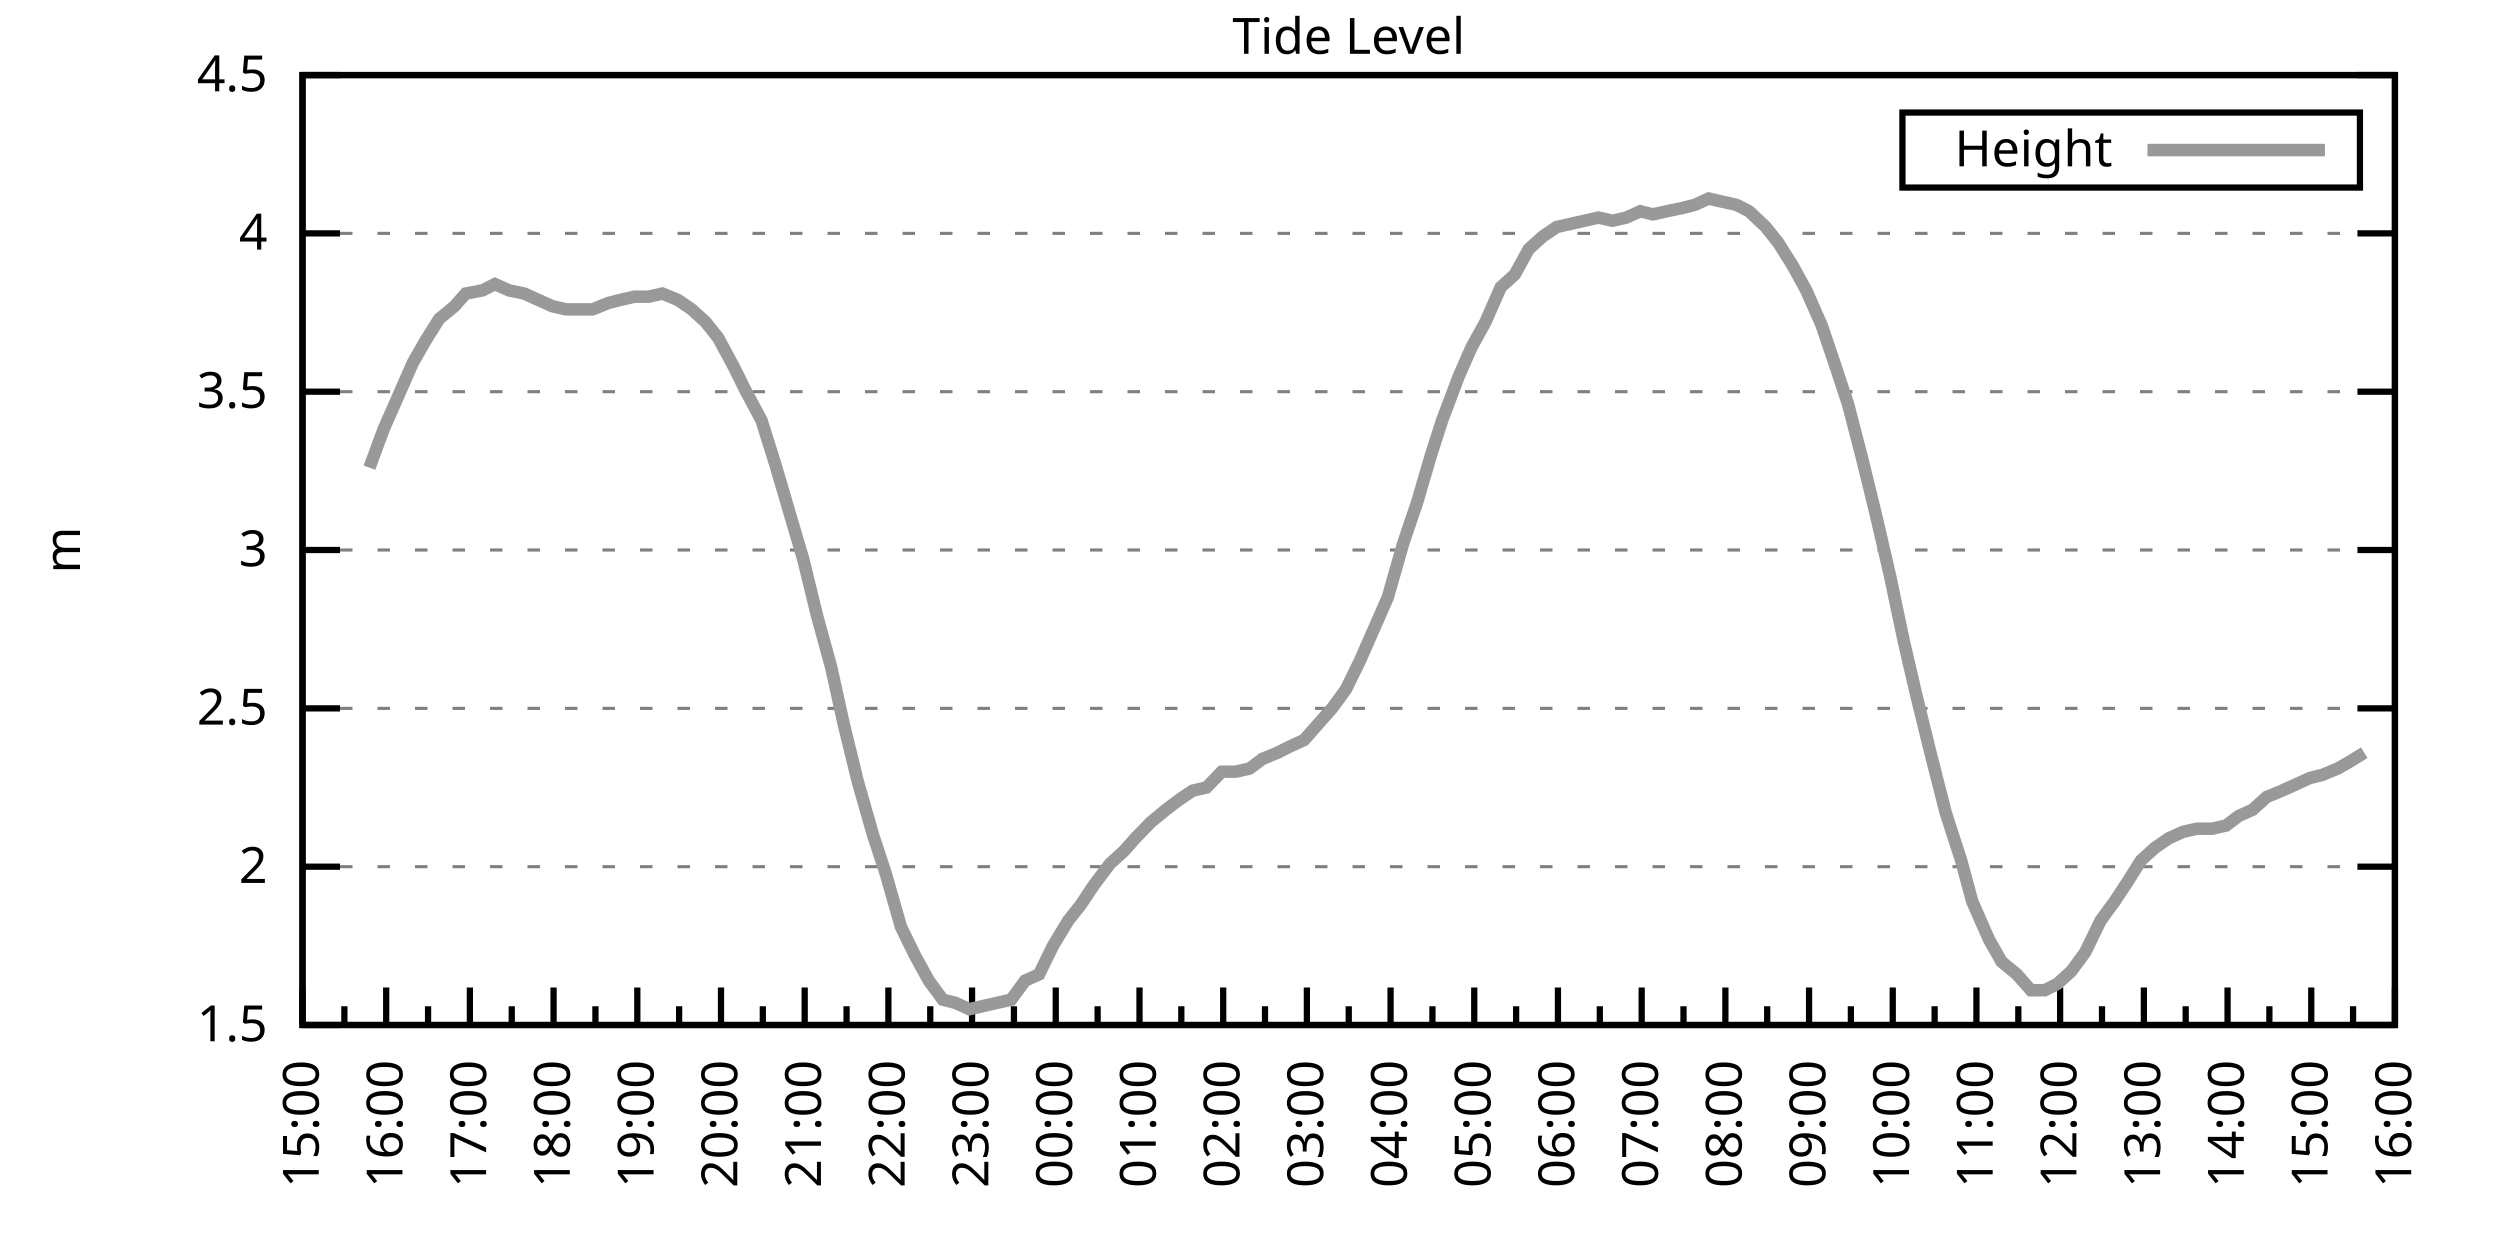
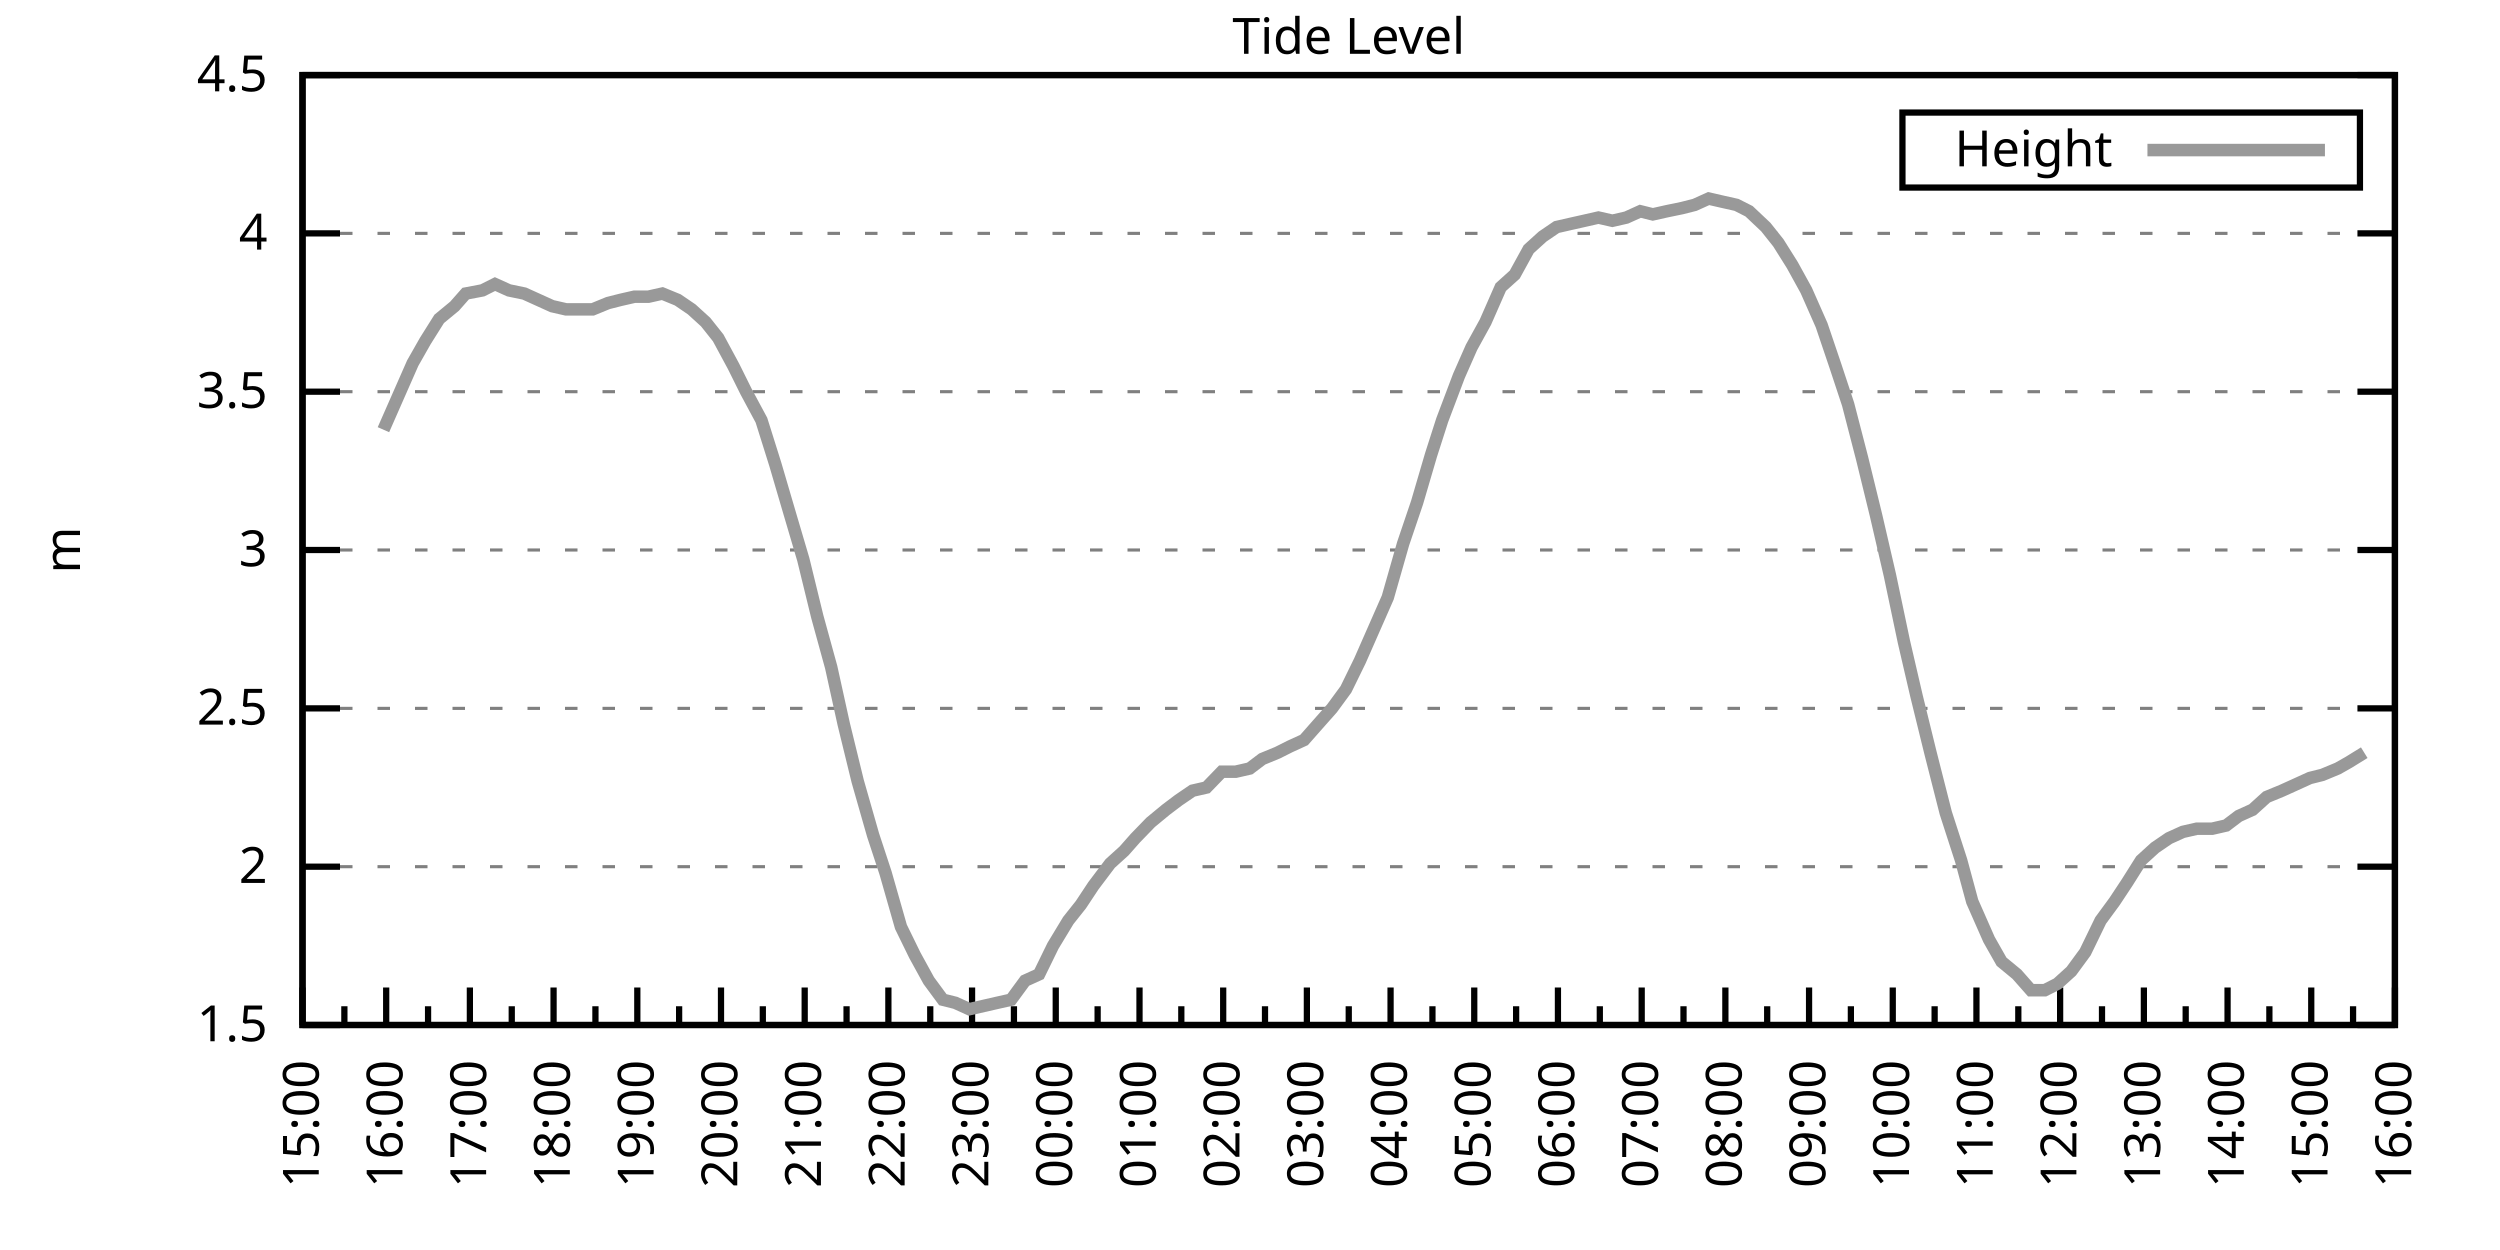
<svg xmlns="http://www.w3.org/2000/svg" xmlns:xlink="http://www.w3.org/1999/xlink" width="400" height="200" viewBox="0 0 400 200">
  <g id="gnuplot_canvas">
    <rect x="0" y="0" width="400" height="200" fill="none" />
    <defs>
      <circle id="gpDot" r="0.5" stroke-width="0.5" stroke="currentColor" />
      <path id="gpPt0" stroke-width="0.333" stroke="currentColor" d="M-1,0 h2 M0,-1 v2" />
      <path id="gpPt1" stroke-width="0.333" stroke="currentColor" d="M-1,-1 L1,1 M1,-1 L-1,1" />
      <path id="gpPt2" stroke-width="0.333" stroke="currentColor" d="M-1,0 L1,0 M0,-1 L0,1 M-1,-1 L1,1 M-1,1 L1,-1" />
      <rect id="gpPt3" stroke-width="0.333" stroke="currentColor" x="-1" y="-1" width="2" height="2" />
      <rect id="gpPt4" stroke-width="0.333" stroke="currentColor" fill="currentColor" x="-1" y="-1" width="2" height="2" />
      <circle id="gpPt5" stroke-width="0.333" stroke="currentColor" cx="0" cy="0" r="1" />
      <use xlink:href="#gpPt5" id="gpPt6" fill="currentColor" stroke="none" />
      <path id="gpPt7" stroke-width="0.333" stroke="currentColor" d="M0,-1.33 L-1.33,0.67 L1.33,0.67 z" />
      <use xlink:href="#gpPt7" id="gpPt8" fill="currentColor" stroke="none" />
      <use xlink:href="#gpPt7" id="gpPt9" stroke="currentColor" transform="rotate(180)" />
      <use xlink:href="#gpPt9" id="gpPt10" fill="currentColor" stroke="none" />
      <use xlink:href="#gpPt3" id="gpPt11" stroke="currentColor" transform="rotate(45)" />
      <use xlink:href="#gpPt11" id="gpPt12" fill="currentColor" stroke="none" />
      <path id="gpPt13" stroke-width="0.333" stroke="currentColor" d="M0,1.330 L1.265,0.411 L0.782,-1.067 L-0.782,-1.076 L-1.265,0.411 z" />
      <use xlink:href="#gpPt13" id="gpPt14" fill="currentColor" stroke="none" />
      <filter id="textbox" filterUnits="objectBoundingBox" x="0" y="0" height="1" width="1">
        <feFlood flood-color="white" flood-opacity="1" result="bgnd" />
        <feComposite in="SourceGraphic" in2="bgnd" operator="atop" />
      </filter>
      <filter id="greybox" filterUnits="objectBoundingBox" x="0" y="0" height="1" width="1">
        <feFlood flood-color="lightgrey" flood-opacity="1" result="grey" />
        <feComposite in="SourceGraphic" in2="grey" operator="atop" />
      </filter>
    </defs>
    <g fill="none" color="white" stroke="currentColor" stroke-width="1.00" stroke-linecap="butt" stroke-linejoin="miter">
</g>
    <g fill="none" color="black" stroke="currentColor" stroke-width="1.00" stroke-linecap="butt" stroke-linejoin="miter">
      <g stroke="none" shape-rendering="crispEdges">
        <polygon fill="rgb(255, 255, 255)" points="48.40,164.00 383.18,164.00 383.18,12.02 48.40,12.02 " />
      </g>
    </g>
    <g fill="none" color="black" stroke="currentColor" stroke-width="1.00" stroke-linecap="butt" stroke-linejoin="miter">
</g>
    <g fill="none" color="black" stroke="black" stroke-width="0.50" stroke-linecap="butt" stroke-linejoin="miter">
</g>
    <g fill="none" color="gray" stroke="currentColor" stroke-width="0.50" stroke-linecap="butt" stroke-linejoin="miter">
      <path stroke="gray" stroke-dasharray="2,4" class="gridline" d="M48.40,164.00 L383.19,164.00  " />
    </g>
    <g fill="none" color="gray" stroke="gray" stroke-width="1.00" stroke-linecap="butt" stroke-linejoin="miter">
</g>
    <g fill="none" color="black" stroke="currentColor" stroke-width="1.00" stroke-linecap="butt" stroke-linejoin="miter">
      <path stroke="black" d="M48.40,164.00 L54.40,164.00 M383.19,164.00 L377.19,164.00  " />
      <g transform="translate(42.80,166.60)" stroke="none" fill="black" font-family="Sans" font-size="8.00" text-anchor="end">
        <text>
          <tspan font-family="Sans"> 1.5</tspan>
        </text>
      </g>
    </g>
    <g fill="none" color="black" stroke="currentColor" stroke-width="1.00" stroke-linecap="butt" stroke-linejoin="miter">
</g>
    <g fill="none" color="black" stroke="black" stroke-width="0.50" stroke-linecap="butt" stroke-linejoin="miter">
</g>
    <g fill="none" color="gray" stroke="currentColor" stroke-width="0.50" stroke-linecap="butt" stroke-linejoin="miter">
      <path stroke="gray" stroke-dasharray="2,4" class="gridline" d="M48.40,138.67 L383.19,138.67  " />
    </g>
    <g fill="none" color="gray" stroke="gray" stroke-width="1.00" stroke-linecap="butt" stroke-linejoin="miter">
</g>
    <g fill="none" color="black" stroke="currentColor" stroke-width="1.00" stroke-linecap="butt" stroke-linejoin="miter">
      <path stroke="black" d="M48.40,138.67 L54.40,138.67 M383.19,138.67 L377.19,138.67  " />
      <g transform="translate(42.80,141.27)" stroke="none" fill="black" font-family="Sans" font-size="8.00" text-anchor="end">
        <text>
          <tspan font-family="Sans"> 2</tspan>
        </text>
      </g>
    </g>
    <g fill="none" color="black" stroke="currentColor" stroke-width="1.00" stroke-linecap="butt" stroke-linejoin="miter">
</g>
    <g fill="none" color="black" stroke="black" stroke-width="0.50" stroke-linecap="butt" stroke-linejoin="miter">
</g>
    <g fill="none" color="gray" stroke="currentColor" stroke-width="0.50" stroke-linecap="butt" stroke-linejoin="miter">
      <path stroke="gray" stroke-dasharray="2,4" class="gridline" d="M48.40,113.34 L383.19,113.34  " />
    </g>
    <g fill="none" color="gray" stroke="gray" stroke-width="1.00" stroke-linecap="butt" stroke-linejoin="miter">
</g>
    <g fill="none" color="black" stroke="currentColor" stroke-width="1.00" stroke-linecap="butt" stroke-linejoin="miter">
      <path stroke="black" d="M48.40,113.34 L54.40,113.34 M383.19,113.34 L377.19,113.34  " />
      <g transform="translate(42.80,115.94)" stroke="none" fill="black" font-family="Sans" font-size="8.00" text-anchor="end">
        <text>
          <tspan font-family="Sans"> 2.5</tspan>
        </text>
      </g>
    </g>
    <g fill="none" color="black" stroke="currentColor" stroke-width="1.00" stroke-linecap="butt" stroke-linejoin="miter">
</g>
    <g fill="none" color="black" stroke="black" stroke-width="0.50" stroke-linecap="butt" stroke-linejoin="miter">
</g>
    <g fill="none" color="gray" stroke="currentColor" stroke-width="0.50" stroke-linecap="butt" stroke-linejoin="miter">
      <path stroke="gray" stroke-dasharray="2,4" class="gridline" d="M48.40,88.00 L383.19,88.00  " />
    </g>
    <g fill="none" color="gray" stroke="gray" stroke-width="1.00" stroke-linecap="butt" stroke-linejoin="miter">
</g>
    <g fill="none" color="black" stroke="currentColor" stroke-width="1.00" stroke-linecap="butt" stroke-linejoin="miter">
      <path stroke="black" d="M48.40,88.00 L54.40,88.00 M383.19,88.00 L377.19,88.00  " />
      <g transform="translate(42.80,90.60)" stroke="none" fill="black" font-family="Sans" font-size="8.00" text-anchor="end">
        <text>
          <tspan font-family="Sans"> 3</tspan>
        </text>
      </g>
    </g>
    <g fill="none" color="black" stroke="currentColor" stroke-width="1.00" stroke-linecap="butt" stroke-linejoin="miter">
</g>
    <g fill="none" color="black" stroke="black" stroke-width="0.50" stroke-linecap="butt" stroke-linejoin="miter">
</g>
    <g fill="none" color="gray" stroke="currentColor" stroke-width="0.50" stroke-linecap="butt" stroke-linejoin="miter">
      <path stroke="gray" stroke-dasharray="2,4" class="gridline" d="M48.40,62.67 L383.19,62.67  " />
    </g>
    <g fill="none" color="gray" stroke="gray" stroke-width="1.00" stroke-linecap="butt" stroke-linejoin="miter">
</g>
    <g fill="none" color="black" stroke="currentColor" stroke-width="1.00" stroke-linecap="butt" stroke-linejoin="miter">
      <path stroke="black" d="M48.40,62.67 L54.40,62.67 M383.19,62.67 L377.19,62.67  " />
      <g transform="translate(42.80,65.27)" stroke="none" fill="black" font-family="Sans" font-size="8.00" text-anchor="end">
        <text>
          <tspan font-family="Sans"> 3.5</tspan>
        </text>
      </g>
    </g>
    <g fill="none" color="black" stroke="currentColor" stroke-width="1.00" stroke-linecap="butt" stroke-linejoin="miter">
</g>
    <g fill="none" color="black" stroke="black" stroke-width="0.50" stroke-linecap="butt" stroke-linejoin="miter">
</g>
    <g fill="none" color="gray" stroke="currentColor" stroke-width="0.50" stroke-linecap="butt" stroke-linejoin="miter">
      <path stroke="gray" stroke-dasharray="2,4" class="gridline" d="M48.40,37.34 L383.19,37.34  " />
    </g>
    <g fill="none" color="gray" stroke="gray" stroke-width="1.00" stroke-linecap="butt" stroke-linejoin="miter">
</g>
    <g fill="none" color="black" stroke="currentColor" stroke-width="1.00" stroke-linecap="butt" stroke-linejoin="miter">
      <path stroke="black" d="M48.40,37.34 L54.40,37.34 M383.19,37.34 L377.19,37.34  " />
      <g transform="translate(42.80,39.94)" stroke="none" fill="black" font-family="Sans" font-size="8.00" text-anchor="end">
        <text>
          <tspan font-family="Sans"> 4</tspan>
        </text>
      </g>
    </g>
    <g fill="none" color="black" stroke="currentColor" stroke-width="1.00" stroke-linecap="butt" stroke-linejoin="miter">
</g>
    <g fill="none" color="black" stroke="black" stroke-width="0.50" stroke-linecap="butt" stroke-linejoin="miter">
</g>
    <g fill="none" color="gray" stroke="currentColor" stroke-width="0.50" stroke-linecap="butt" stroke-linejoin="miter">
      <path stroke="gray" stroke-dasharray="2,4" class="gridline" d="M48.40,12.01 L383.19,12.01  " />
    </g>
    <g fill="none" color="gray" stroke="gray" stroke-width="1.00" stroke-linecap="butt" stroke-linejoin="miter">
</g>
    <g fill="none" color="black" stroke="currentColor" stroke-width="1.00" stroke-linecap="butt" stroke-linejoin="miter">
      <path stroke="black" d="M48.40,12.01 L54.40,12.01 M383.19,12.01 L377.19,12.01  " />
      <g transform="translate(42.80,14.61)" stroke="none" fill="black" font-family="Sans" font-size="8.00" text-anchor="end">
        <text>
          <tspan font-family="Sans"> 4.5</tspan>
        </text>
      </g>
    </g>
    <g fill="none" color="black" stroke="currentColor" stroke-width="1.00" stroke-linecap="butt" stroke-linejoin="miter">
      <path stroke="black" d="M48.40,164.00 L48.40,158.00  " />
      <g transform="translate(51.00,169.60) rotate(270)" stroke="none" fill="black" font-family="Sans" font-size="8.00" text-anchor="end">
        <text>
          <tspan font-family="Sans">15:00</tspan>
        </text>
      </g>
    </g>
    <g fill="none" color="black" stroke="currentColor" stroke-width="1.00" stroke-linecap="butt" stroke-linejoin="miter">
      <path stroke="black" d="M55.10,164.00 L55.10,161.00 M61.79,164.00 L61.79,158.00  " />
      <g transform="translate(64.39,169.60) rotate(270)" stroke="none" fill="black" font-family="Sans" font-size="8.00" text-anchor="end">
        <text>
          <tspan font-family="Sans">16:00</tspan>
        </text>
      </g>
    </g>
    <g fill="none" color="black" stroke="currentColor" stroke-width="1.00" stroke-linecap="butt" stroke-linejoin="miter">
      <path stroke="black" d="M68.49,164.00 L68.49,161.00 M75.18,164.00 L75.18,158.00  " />
      <g transform="translate(77.78,169.60) rotate(270)" stroke="none" fill="black" font-family="Sans" font-size="8.00" text-anchor="end">
        <text>
          <tspan font-family="Sans">17:00</tspan>
        </text>
      </g>
    </g>
    <g fill="none" color="black" stroke="currentColor" stroke-width="1.00" stroke-linecap="butt" stroke-linejoin="miter">
      <path stroke="black" d="M81.88,164.00 L81.88,161.00 M88.57,164.00 L88.57,158.00  " />
      <g transform="translate(91.17,169.60) rotate(270)" stroke="none" fill="black" font-family="Sans" font-size="8.00" text-anchor="end">
        <text>
          <tspan font-family="Sans">18:00</tspan>
        </text>
      </g>
    </g>
    <g fill="none" color="black" stroke="currentColor" stroke-width="1.00" stroke-linecap="butt" stroke-linejoin="miter">
      <path stroke="black" d="M95.27,164.00 L95.27,161.00 M101.97,164.00 L101.97,158.00  " />
      <g transform="translate(104.57,169.60) rotate(270)" stroke="none" fill="black" font-family="Sans" font-size="8.00" text-anchor="end">
        <text>
          <tspan font-family="Sans">19:00</tspan>
        </text>
      </g>
    </g>
    <g fill="none" color="black" stroke="currentColor" stroke-width="1.00" stroke-linecap="butt" stroke-linejoin="miter">
      <path stroke="black" d="M108.66,164.00 L108.66,161.00 M115.36,164.00 L115.36,158.00  " />
      <g transform="translate(117.96,169.60) rotate(270)" stroke="none" fill="black" font-family="Sans" font-size="8.00" text-anchor="end">
        <text>
          <tspan font-family="Sans">20:00</tspan>
        </text>
      </g>
    </g>
    <g fill="none" color="black" stroke="currentColor" stroke-width="1.00" stroke-linecap="butt" stroke-linejoin="miter">
      <path stroke="black" d="M122.05,164.00 L122.05,161.00 M128.75,164.00 L128.75,158.00  " />
      <g transform="translate(131.35,169.60) rotate(270)" stroke="none" fill="black" font-family="Sans" font-size="8.00" text-anchor="end">
        <text>
          <tspan font-family="Sans">21:00</tspan>
        </text>
      </g>
    </g>
    <g fill="none" color="black" stroke="currentColor" stroke-width="1.00" stroke-linecap="butt" stroke-linejoin="miter">
      <path stroke="black" d="M135.45,164.00 L135.45,161.00 M142.14,164.00 L142.14,158.00  " />
      <g transform="translate(144.74,169.60) rotate(270)" stroke="none" fill="black" font-family="Sans" font-size="8.00" text-anchor="end">
        <text>
          <tspan font-family="Sans">22:00</tspan>
        </text>
      </g>
    </g>
    <g fill="none" color="black" stroke="currentColor" stroke-width="1.00" stroke-linecap="butt" stroke-linejoin="miter">
      <path stroke="black" d="M148.84,164.00 L148.84,161.00 M155.53,164.00 L155.53,158.00  " />
      <g transform="translate(158.13,169.60) rotate(270)" stroke="none" fill="black" font-family="Sans" font-size="8.00" text-anchor="end">
        <text>
          <tspan font-family="Sans">23:00</tspan>
        </text>
      </g>
    </g>
    <g fill="none" color="black" stroke="currentColor" stroke-width="1.00" stroke-linecap="butt" stroke-linejoin="miter">
      <path stroke="black" d="M162.23,164.00 L162.23,161.00 M168.92,164.00 L168.92,158.00  " />
      <g transform="translate(171.52,169.60) rotate(270)" stroke="none" fill="black" font-family="Sans" font-size="8.00" text-anchor="end">
        <text>
          <tspan font-family="Sans">00:00</tspan>
        </text>
      </g>
    </g>
    <g fill="none" color="black" stroke="currentColor" stroke-width="1.00" stroke-linecap="butt" stroke-linejoin="miter">
      <path stroke="black" d="M175.62,164.00 L175.62,161.00 M182.32,164.00 L182.32,158.00  " />
      <g transform="translate(184.92,169.60) rotate(270)" stroke="none" fill="black" font-family="Sans" font-size="8.00" text-anchor="end">
        <text>
          <tspan font-family="Sans">01:00</tspan>
        </text>
      </g>
    </g>
    <g fill="none" color="black" stroke="currentColor" stroke-width="1.00" stroke-linecap="butt" stroke-linejoin="miter">
      <path stroke="black" d="M189.01,164.00 L189.01,161.00 M195.71,164.00 L195.71,158.00  " />
      <g transform="translate(198.31,169.60) rotate(270)" stroke="none" fill="black" font-family="Sans" font-size="8.00" text-anchor="end">
        <text>
          <tspan font-family="Sans">02:00</tspan>
        </text>
      </g>
    </g>
    <g fill="none" color="black" stroke="currentColor" stroke-width="1.00" stroke-linecap="butt" stroke-linejoin="miter">
      <path stroke="black" d="M202.40,164.00 L202.40,161.00 M209.10,164.00 L209.10,158.00  " />
      <g transform="translate(211.70,169.60) rotate(270)" stroke="none" fill="black" font-family="Sans" font-size="8.00" text-anchor="end">
        <text>
          <tspan font-family="Sans">03:00</tspan>
        </text>
      </g>
    </g>
    <g fill="none" color="black" stroke="currentColor" stroke-width="1.00" stroke-linecap="butt" stroke-linejoin="miter">
      <path stroke="black" d="M215.80,164.00 L215.80,161.00 M222.49,164.00 L222.49,158.00  " />
      <g transform="translate(225.09,169.60) rotate(270)" stroke="none" fill="black" font-family="Sans" font-size="8.00" text-anchor="end">
        <text>
          <tspan font-family="Sans">04:00</tspan>
        </text>
      </g>
    </g>
    <g fill="none" color="black" stroke="currentColor" stroke-width="1.00" stroke-linecap="butt" stroke-linejoin="miter">
      <path stroke="black" d="M229.19,164.00 L229.19,161.00 M235.88,164.00 L235.88,158.00  " />
      <g transform="translate(238.48,169.60) rotate(270)" stroke="none" fill="black" font-family="Sans" font-size="8.00" text-anchor="end">
        <text>
          <tspan font-family="Sans">05:00</tspan>
        </text>
      </g>
    </g>
    <g fill="none" color="black" stroke="currentColor" stroke-width="1.00" stroke-linecap="butt" stroke-linejoin="miter">
      <path stroke="black" d="M242.58,164.00 L242.58,161.00 M249.27,164.00 L249.27,158.00  " />
      <g transform="translate(251.87,169.60) rotate(270)" stroke="none" fill="black" font-family="Sans" font-size="8.00" text-anchor="end">
        <text>
          <tspan font-family="Sans">06:00</tspan>
        </text>
      </g>
    </g>
    <g fill="none" color="black" stroke="currentColor" stroke-width="1.00" stroke-linecap="butt" stroke-linejoin="miter">
      <path stroke="black" d="M255.97,164.00 L255.97,161.00 M262.67,164.00 L262.67,158.00  " />
      <g transform="translate(265.27,169.60) rotate(270)" stroke="none" fill="black" font-family="Sans" font-size="8.00" text-anchor="end">
        <text>
          <tspan font-family="Sans">07:00</tspan>
        </text>
      </g>
    </g>
    <g fill="none" color="black" stroke="currentColor" stroke-width="1.00" stroke-linecap="butt" stroke-linejoin="miter">
      <path stroke="black" d="M269.36,164.00 L269.36,161.00 M276.06,164.00 L276.06,158.00  " />
      <g transform="translate(278.66,169.60) rotate(270)" stroke="none" fill="black" font-family="Sans" font-size="8.00" text-anchor="end">
        <text>
          <tspan font-family="Sans">08:00</tspan>
        </text>
      </g>
    </g>
    <g fill="none" color="black" stroke="currentColor" stroke-width="1.00" stroke-linecap="butt" stroke-linejoin="miter">
      <path stroke="black" d="M282.75,164.00 L282.75,161.00 M289.45,164.00 L289.45,158.00  " />
      <g transform="translate(292.05,169.60) rotate(270)" stroke="none" fill="black" font-family="Sans" font-size="8.00" text-anchor="end">
        <text>
          <tspan font-family="Sans">09:00</tspan>
        </text>
      </g>
    </g>
    <g fill="none" color="black" stroke="currentColor" stroke-width="1.00" stroke-linecap="butt" stroke-linejoin="miter">
      <path stroke="black" d="M296.14,164.00 L296.14,161.00 M302.84,164.00 L302.84,158.00  " />
      <g transform="translate(305.44,169.60) rotate(270)" stroke="none" fill="black" font-family="Sans" font-size="8.00" text-anchor="end">
        <text>
          <tspan font-family="Sans">10:00</tspan>
        </text>
      </g>
    </g>
    <g fill="none" color="black" stroke="currentColor" stroke-width="1.00" stroke-linecap="butt" stroke-linejoin="miter">
      <path stroke="black" d="M309.54,164.00 L309.54,161.00 M316.23,164.00 L316.23,158.00  " />
      <g transform="translate(318.83,169.60) rotate(270)" stroke="none" fill="black" font-family="Sans" font-size="8.00" text-anchor="end">
        <text>
          <tspan font-family="Sans">11:00</tspan>
        </text>
      </g>
    </g>
    <g fill="none" color="black" stroke="currentColor" stroke-width="1.00" stroke-linecap="butt" stroke-linejoin="miter">
      <path stroke="black" d="M322.93,164.00 L322.93,161.00 M329.62,164.00 L329.62,158.00  " />
      <g transform="translate(332.22,169.60) rotate(270)" stroke="none" fill="black" font-family="Sans" font-size="8.00" text-anchor="end">
        <text>
          <tspan font-family="Sans">12:00</tspan>
        </text>
      </g>
    </g>
    <g fill="none" color="black" stroke="currentColor" stroke-width="1.00" stroke-linecap="butt" stroke-linejoin="miter">
      <path stroke="black" d="M336.32,164.00 L336.32,161.00 M343.02,164.00 L343.02,158.00  " />
      <g transform="translate(345.62,169.60) rotate(270)" stroke="none" fill="black" font-family="Sans" font-size="8.00" text-anchor="end">
        <text>
          <tspan font-family="Sans">13:00</tspan>
        </text>
      </g>
    </g>
    <g fill="none" color="black" stroke="currentColor" stroke-width="1.00" stroke-linecap="butt" stroke-linejoin="miter">
      <path stroke="black" d="M349.71,164.00 L349.71,161.00 M356.41,164.00 L356.41,158.00  " />
      <g transform="translate(359.01,169.60) rotate(270)" stroke="none" fill="black" font-family="Sans" font-size="8.00" text-anchor="end">
        <text>
          <tspan font-family="Sans">14:00</tspan>
        </text>
      </g>
    </g>
    <g fill="none" color="black" stroke="currentColor" stroke-width="1.00" stroke-linecap="butt" stroke-linejoin="miter">
      <path stroke="black" d="M363.10,164.00 L363.10,161.00 M369.80,164.00 L369.80,158.00  " />
      <g transform="translate(372.40,169.60) rotate(270)" stroke="none" fill="black" font-family="Sans" font-size="8.00" text-anchor="end">
        <text>
          <tspan font-family="Sans">15:00</tspan>
        </text>
      </g>
    </g>
    <g fill="none" color="black" stroke="currentColor" stroke-width="1.00" stroke-linecap="butt" stroke-linejoin="miter">
      <path stroke="black" d="M376.49,164.00 L376.49,161.00 M383.19,164.00 L383.19,158.00  " />
      <g transform="translate(385.79,169.60) rotate(270)" stroke="none" fill="black" font-family="Sans" font-size="8.00" text-anchor="end">
        <text>
          <tspan font-family="Sans">16:00</tspan>
        </text>
      </g>
    </g>
    <g fill="none" color="black" stroke="currentColor" stroke-width="1.00" stroke-linecap="butt" stroke-linejoin="miter">
</g>
    <g fill="none" color="black" stroke="currentColor" stroke-width="1.00" stroke-linecap="butt" stroke-linejoin="miter">
      <path stroke="black" d="M48.40,12.01 L48.40,164.00 L383.19,164.00 L383.19,12.01 L48.40,12.01 Z  " />
    </g>
    <g fill="none" color="black" stroke="currentColor" stroke-width="1.00" stroke-linecap="butt" stroke-linejoin="miter">
      <g transform="translate(12.80,88.01) rotate(270)" stroke="none" fill="black" font-family="Sans" font-size="8.00" text-anchor="middle">
        <text>
          <tspan font-family="Sans">m</tspan>
        </text>
      </g>
    </g>
    <g fill="none" color="black" stroke="currentColor" stroke-width="1.00" stroke-linecap="butt" stroke-linejoin="miter">
</g>
    <g fill="none" color="black" stroke="currentColor" stroke-width="1.00" stroke-linecap="butt" stroke-linejoin="miter">
      <path stroke="black" d="M304.39,30.01 L304.39,18.01 L377.59,18.01 L377.59,30.01 L304.39,30.01 Z  " />
    </g>
    <g id="Tide_level_plot_1">
      <g fill="none" color="white" stroke="black" stroke-width="2.00" stroke-linecap="butt" stroke-linejoin="miter">
</g>
      <g fill="none" color="black" stroke="currentColor" stroke-width="2.00" stroke-linecap="butt" stroke-linejoin="miter">
        <g transform="translate(337.99,26.61)" stroke="none" fill="black" font-family="Sans" font-size="8.00" text-anchor="end">
          <text>
            <tspan font-family="Sans">Height</tspan>
          </text>
        </g>
      </g>
      <g fill="none" color="black" stroke="currentColor" stroke-width="2.00" stroke-linecap="butt" stroke-linejoin="miter">
-         <path stroke="rgb(153, 153, 153)" d="M343.59,24.01 L371.99,24.01 M59.11,74.83 L61.35,68.75 L63.80,63.18 L66.03,58.11 L68.04,54.57 L70.27,51.02   L72.73,48.99 L74.51,46.97 L77.19,46.46 L79.20,45.45 L81.43,46.46 L83.89,46.97 L86.12,47.98 L88.35,48.99   L90.58,49.50 L92.59,49.50 L94.82,49.50 L97.28,48.49 L99.29,47.98 L101.52,47.47 L103.75,47.47 L105.98,46.97   L108.44,47.98 L110.67,49.50 L112.90,51.53 L114.91,54.06 L117.37,58.62 L119.38,62.67 L121.83,67.23 L124.06,74.33   L126.29,81.93 L128.53,89.52 L130.76,98.64 L132.99,106.75 L135.00,115.87 L137.23,124.99 L139.69,133.60 L141.69,139.68   L144.15,148.29 L146.38,152.85 L148.61,156.91 L150.85,159.95 L152.85,160.45 L155.09,161.47 L157.32,160.96 L159.55,160.45   L161.78,159.95 L164.01,156.91 L166.25,155.89 L168.48,151.33 L170.93,147.28 L172.94,144.75 L174.95,141.71 L177.63,138.16   L179.86,136.14 L181.65,134.11 L184.10,131.58 L186.56,129.55 L188.57,128.03 L190.80,126.51 L193.03,126.00 L195.48,123.47   L197.72,123.47 L199.95,122.96 L201.96,121.44 L204.41,120.43 L206.42,119.42 L208.65,118.40 L210.88,115.87 L213.12,113.34   L215.35,110.30 L217.58,105.74 L219.81,100.67 L222.04,95.60 L224.50,86.99 L226.73,80.41 L228.96,72.81 L230.75,67.23   L233.43,60.14 L235.44,55.58 L237.67,51.53 L240.12,45.95 L242.36,43.93 L244.59,39.87 L246.82,37.85 L249.05,36.33   L251.28,35.82 L253.51,35.32 L255.75,34.81 L257.98,35.32 L260.21,34.81 L262.44,33.80 L264.45,34.30 L266.68,33.80   L269.14,33.29 L271.15,32.78 L273.38,31.77 L275.61,32.28 L277.84,32.78 L279.85,33.80 L282.53,36.33 L284.54,38.86   L286.77,42.41 L289.00,46.46 L291.46,52.03 L293.69,58.62 L295.70,64.70 L297.93,73.31 L300.16,82.43 L302.39,92.06   L304.63,102.70 L306.63,111.31 L308.87,120.43 L311.32,130.06 L313.78,137.66 L315.56,144.24 L318.24,150.32 L320.25,153.87   L322.70,155.89 L324.94,158.43 L327.17,158.43 L329.18,157.41 L331.41,155.39 L333.64,152.35 L336.10,147.28 L338.33,144.24   L340.34,141.20 L342.57,137.66 L344.80,135.63 L347.03,134.11 L349.26,133.10 L351.50,132.59 L353.95,132.59 L356.18,132.08   L358.19,130.56 L360.42,129.55 L362.66,127.52 L365.11,126.51 L367.34,125.50 L369.58,124.48 L371.58,123.98 L374.04,122.96   L375.82,121.95 L378.28,120.43  " />
+         <path stroke="rgb(153, 153, 153)" d="M343.59,24.01 L371.99,24.01 M61.35,68.75 L63.80,63.18 L66.03,58.11 L68.04,54.57 L70.27,51.02 L72.73,48.99   L74.51,46.97 L77.19,46.46 L79.20,45.45 L81.43,46.46 L83.89,46.97 L86.12,47.98 L88.35,48.99 L90.58,49.50   L92.59,49.50 L94.82,49.50 L97.28,48.49 L99.29,47.98 L101.52,47.47 L103.75,47.47 L105.98,46.97 L108.44,47.98   L110.67,49.50 L112.90,51.53 L114.91,54.06 L117.37,58.62 L119.38,62.67 L121.83,67.23 L124.06,74.33 L126.29,81.93   L128.53,89.52 L130.76,98.64 L132.99,106.75 L135.00,115.87 L137.23,124.99 L139.69,133.60 L141.69,139.68 L144.15,148.29   L146.38,152.85 L148.61,156.91 L150.85,159.95 L152.85,160.45 L155.09,161.47 L157.32,160.96 L159.55,160.45 L161.78,159.95   L164.01,156.91 L166.25,155.89 L168.48,151.33 L170.93,147.28 L172.94,144.75 L174.95,141.71 L177.63,138.16 L179.86,136.14   L181.65,134.11 L184.10,131.58 L186.56,129.55 L188.57,128.03 L190.80,126.51 L193.03,126.00 L195.48,123.47 L197.72,123.47   L199.95,122.96 L201.96,121.44 L204.41,120.43 L206.42,119.42 L208.65,118.40 L210.88,115.87 L213.12,113.34 L215.35,110.30   L217.58,105.74 L219.81,100.67 L222.04,95.60 L224.50,86.99 L226.73,80.41 L228.96,72.81 L230.75,67.23 L233.43,60.14   L235.44,55.58 L237.67,51.53 L240.12,45.95 L242.36,43.93 L244.59,39.87 L246.82,37.85 L249.05,36.33 L251.28,35.82   L253.51,35.32 L255.75,34.81 L257.98,35.32 L260.21,34.81 L262.44,33.80 L264.45,34.30 L266.68,33.80 L269.14,33.29   L271.15,32.78 L273.38,31.77 L275.61,32.28 L277.84,32.78 L279.85,33.80 L282.53,36.33 L284.54,38.86 L286.77,42.41   L289.00,46.46 L291.46,52.03 L293.69,58.62 L295.70,64.70 L297.93,73.31 L300.16,82.43 L302.39,92.06 L304.63,102.70   L306.63,111.31 L308.87,120.43 L311.32,130.06 L313.78,137.66 L315.56,144.24 L318.24,150.32 L320.25,153.87 L322.70,155.89   L324.94,158.43 L327.17,158.43 L329.18,157.41 L331.41,155.39 L333.64,152.35 L336.10,147.28 L338.33,144.24 L340.34,141.20   L342.57,137.66 L344.80,135.63 L347.03,134.11 L349.26,133.10 L351.50,132.59 L353.95,132.59 L356.18,132.08 L358.19,130.56   L360.42,129.55 L362.66,127.52 L365.11,126.51 L367.34,125.50 L369.58,124.48 L371.58,123.98 L374.04,122.96 L375.82,121.95   L378.28,120.43  " />
      </g>
    </g>
    <g fill="none" color="black" stroke="currentColor" stroke-width="2.00" stroke-linecap="butt" stroke-linejoin="miter">
</g>
    <g fill="none" color="black" stroke="black" stroke-width="1.00" stroke-linecap="butt" stroke-linejoin="miter">
</g>
    <g fill="none" color="black" stroke="currentColor" stroke-width="1.00" stroke-linecap="butt" stroke-linejoin="miter">
      <path stroke="black" d="M48.40,12.01 L48.40,164.00 L383.19,164.00 L383.19,12.01 L48.40,12.01 Z  " />
    </g>
    <g fill="none" color="black" stroke="currentColor" stroke-width="1.00" stroke-linecap="butt" stroke-linejoin="miter">
      <g transform="translate(215.79,8.61)" stroke="none" fill="black" font-family="Sans" font-size="8.00" text-anchor="middle">
        <text>
          <tspan font-family="Sans">Tide Level</tspan>
        </text>
      </g>
    </g>
    <g fill="none" color="black" stroke="currentColor" stroke-width="1.00" stroke-linecap="butt" stroke-linejoin="miter">
</g>
  </g>
</svg>
